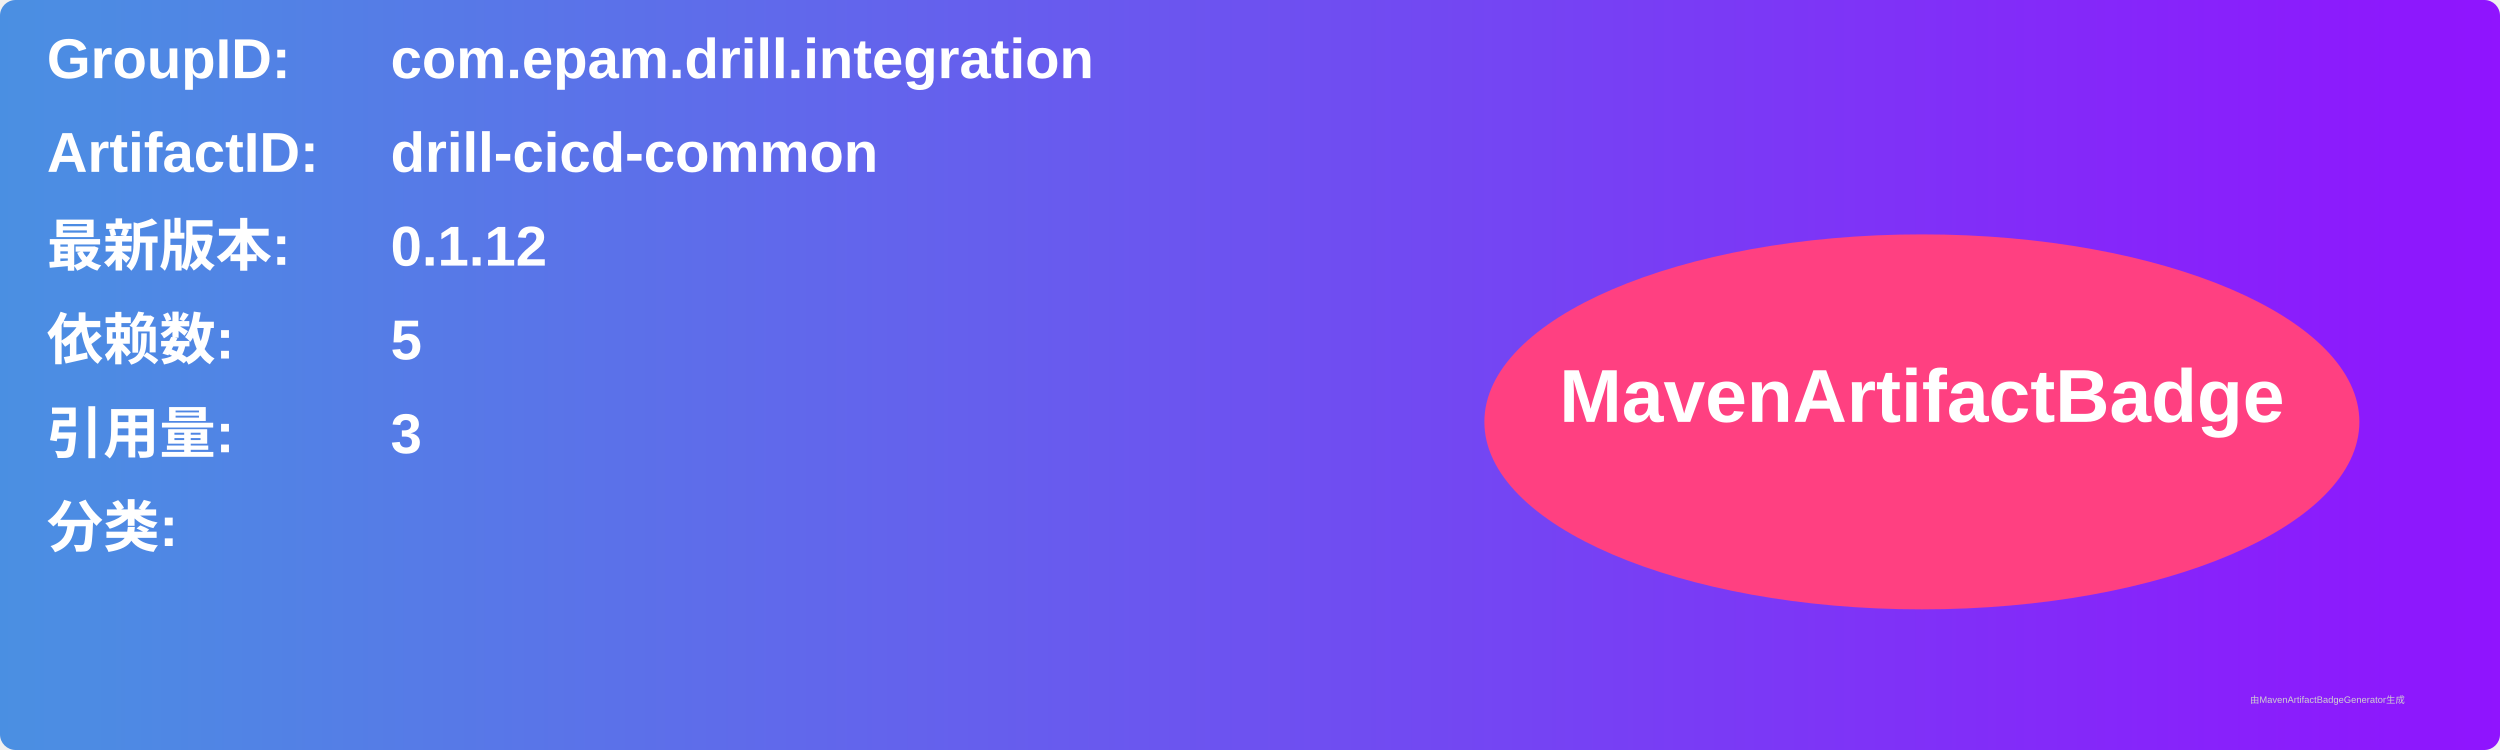
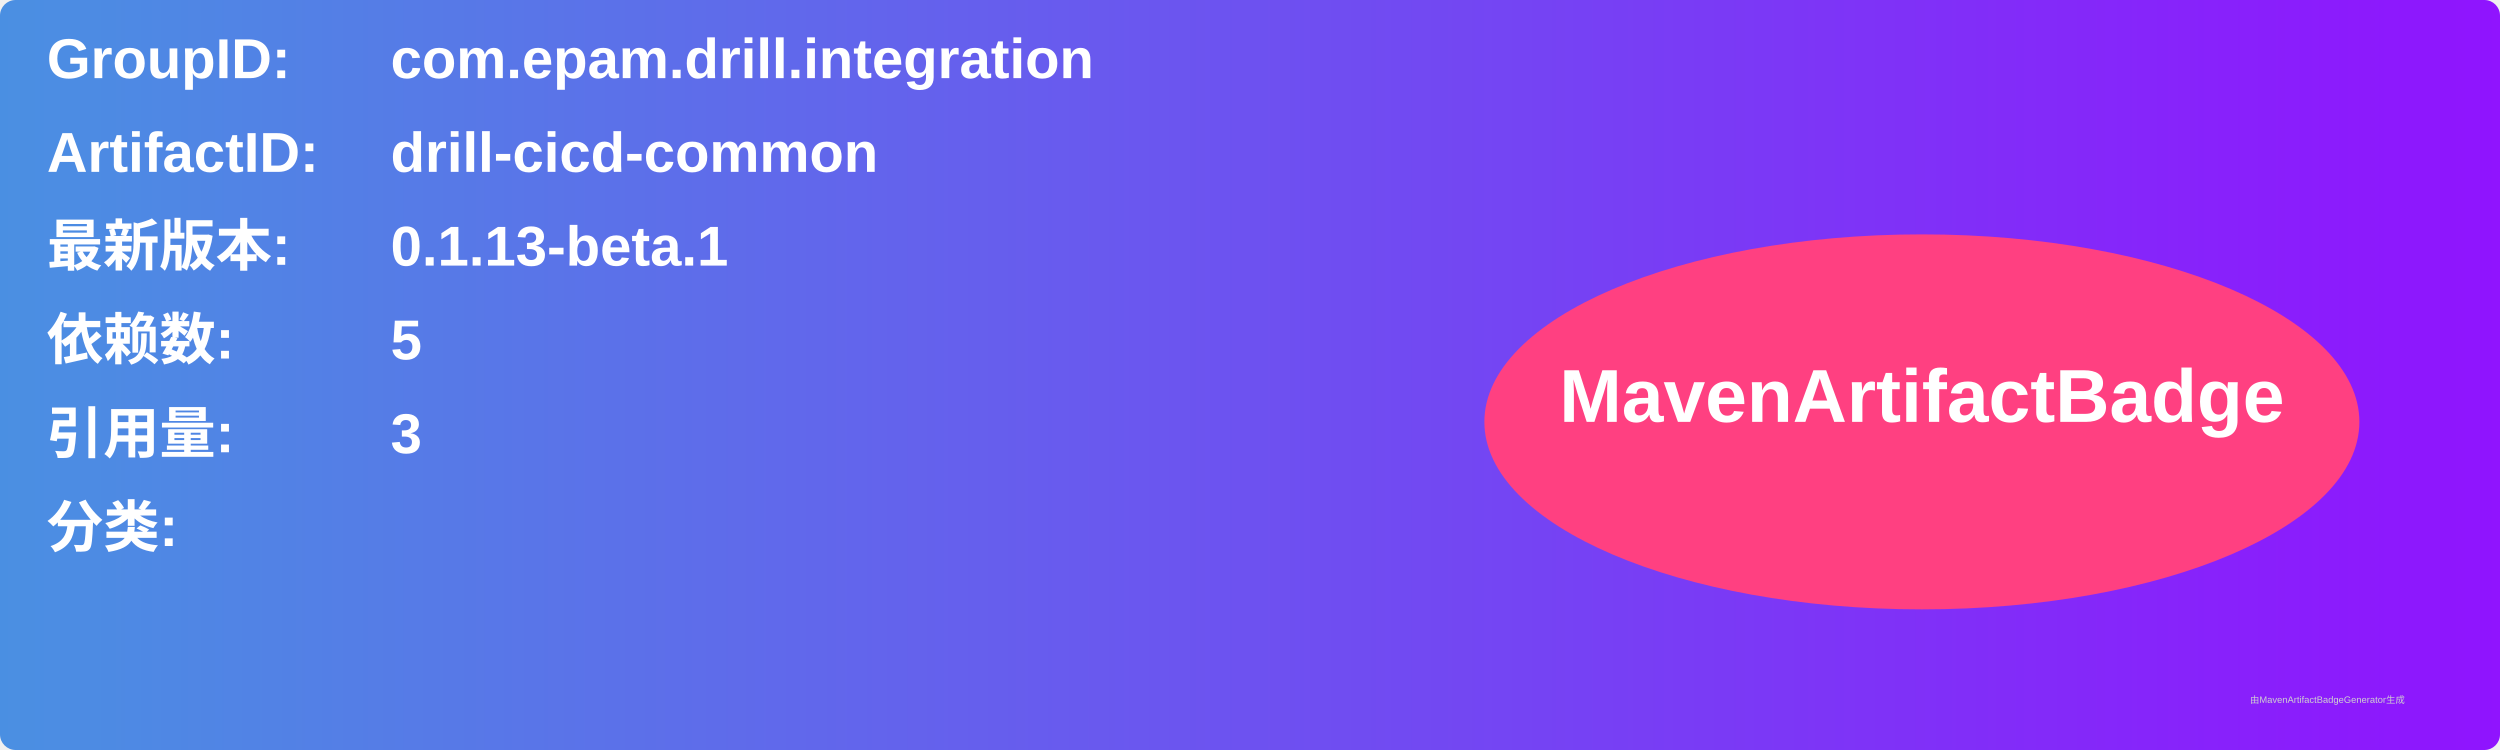
<svg xmlns="http://www.w3.org/2000/svg" width="800" height="240" viewBox="0 0 800 240">
  <linearGradient id="grad" x1="0%" y1="0%" x2="100%" y2="0%">
    <stop offset="0%" stop-color="#4a90e2" />
    <stop offset="100%" stop-color="#9013fe" />
  </linearGradient>
  <rect width="100%" height="100%" rx="5" ry="5" fill="url(#grad)" />
  <g transform="translate(15, 15)">
    <text x="0" y="10" font-family="Arial" font-size="18" fill="white" font-weight="bold" width="260">GroupID:</text>
    <text x="110" y="10" font-family="Arial" font-size="18" fill="white" font-weight="bold" width="460">com.epam.drill.integration</text>
    <text x="0" y="40" font-family="Arial" font-size="18" fill="white" font-weight="bold" width="260">ArtifactID:</text>
    <text x="110" y="40" font-family="Arial" font-size="18" fill="white" font-weight="bold" width="460">drill-cicd-common</text>
    <text x="0" y="70" font-family="Arial" font-size="18" fill="white" font-weight="bold">最新版本:</text>
    <text x="110" y="70" font-family="Arial" font-size="18" fill="white" font-weight="bold">
-       <tspan font-weight="bold">0.1.12</tspan>
+       <tspan font-weight="bold">0.1.13-beta.1</tspan>
    </text>
    <text x="0" y="100" font-family="Arial" font-size="18" fill="white" font-weight="bold">依赖数: </text>
    <text x="110" y="100" font-family="Arial" font-size="18" fill="white">
      <tspan font-weight="bold">5</tspan>
    </text>
    <text x="0" y="130" font-family="Arial" font-size="18" fill="white" font-weight="bold">引用量: </text>
    <text x="110" y="130" font-family="Arial" font-size="18" fill="white">
      <tspan font-weight="bold">3</tspan>
    </text>
    <text x="0" y="160" font-family="Arial" font-size="18" fill="white" font-weight="bold">分类:</text>
    <text x="10" y="190" font-family="Arial" font-size="10" fill="white">
      <tspan font-weight="bold" />
    </text>
    <ellipse cx="600" cy="120" rx="140" ry="60" fill="#ff4081" />
    <text x="600" y="120" text-anchor="middle" font-family="Arial" font-size="24" fill="white" font-weight="bold">MavenArtifactBadge</text>
  </g>
  <text x="720" y="225" font-family="Arial" font-size="3" fill="#d0d0d0">由MavenArtifactBadgeGenerator生成</text>
</svg>
